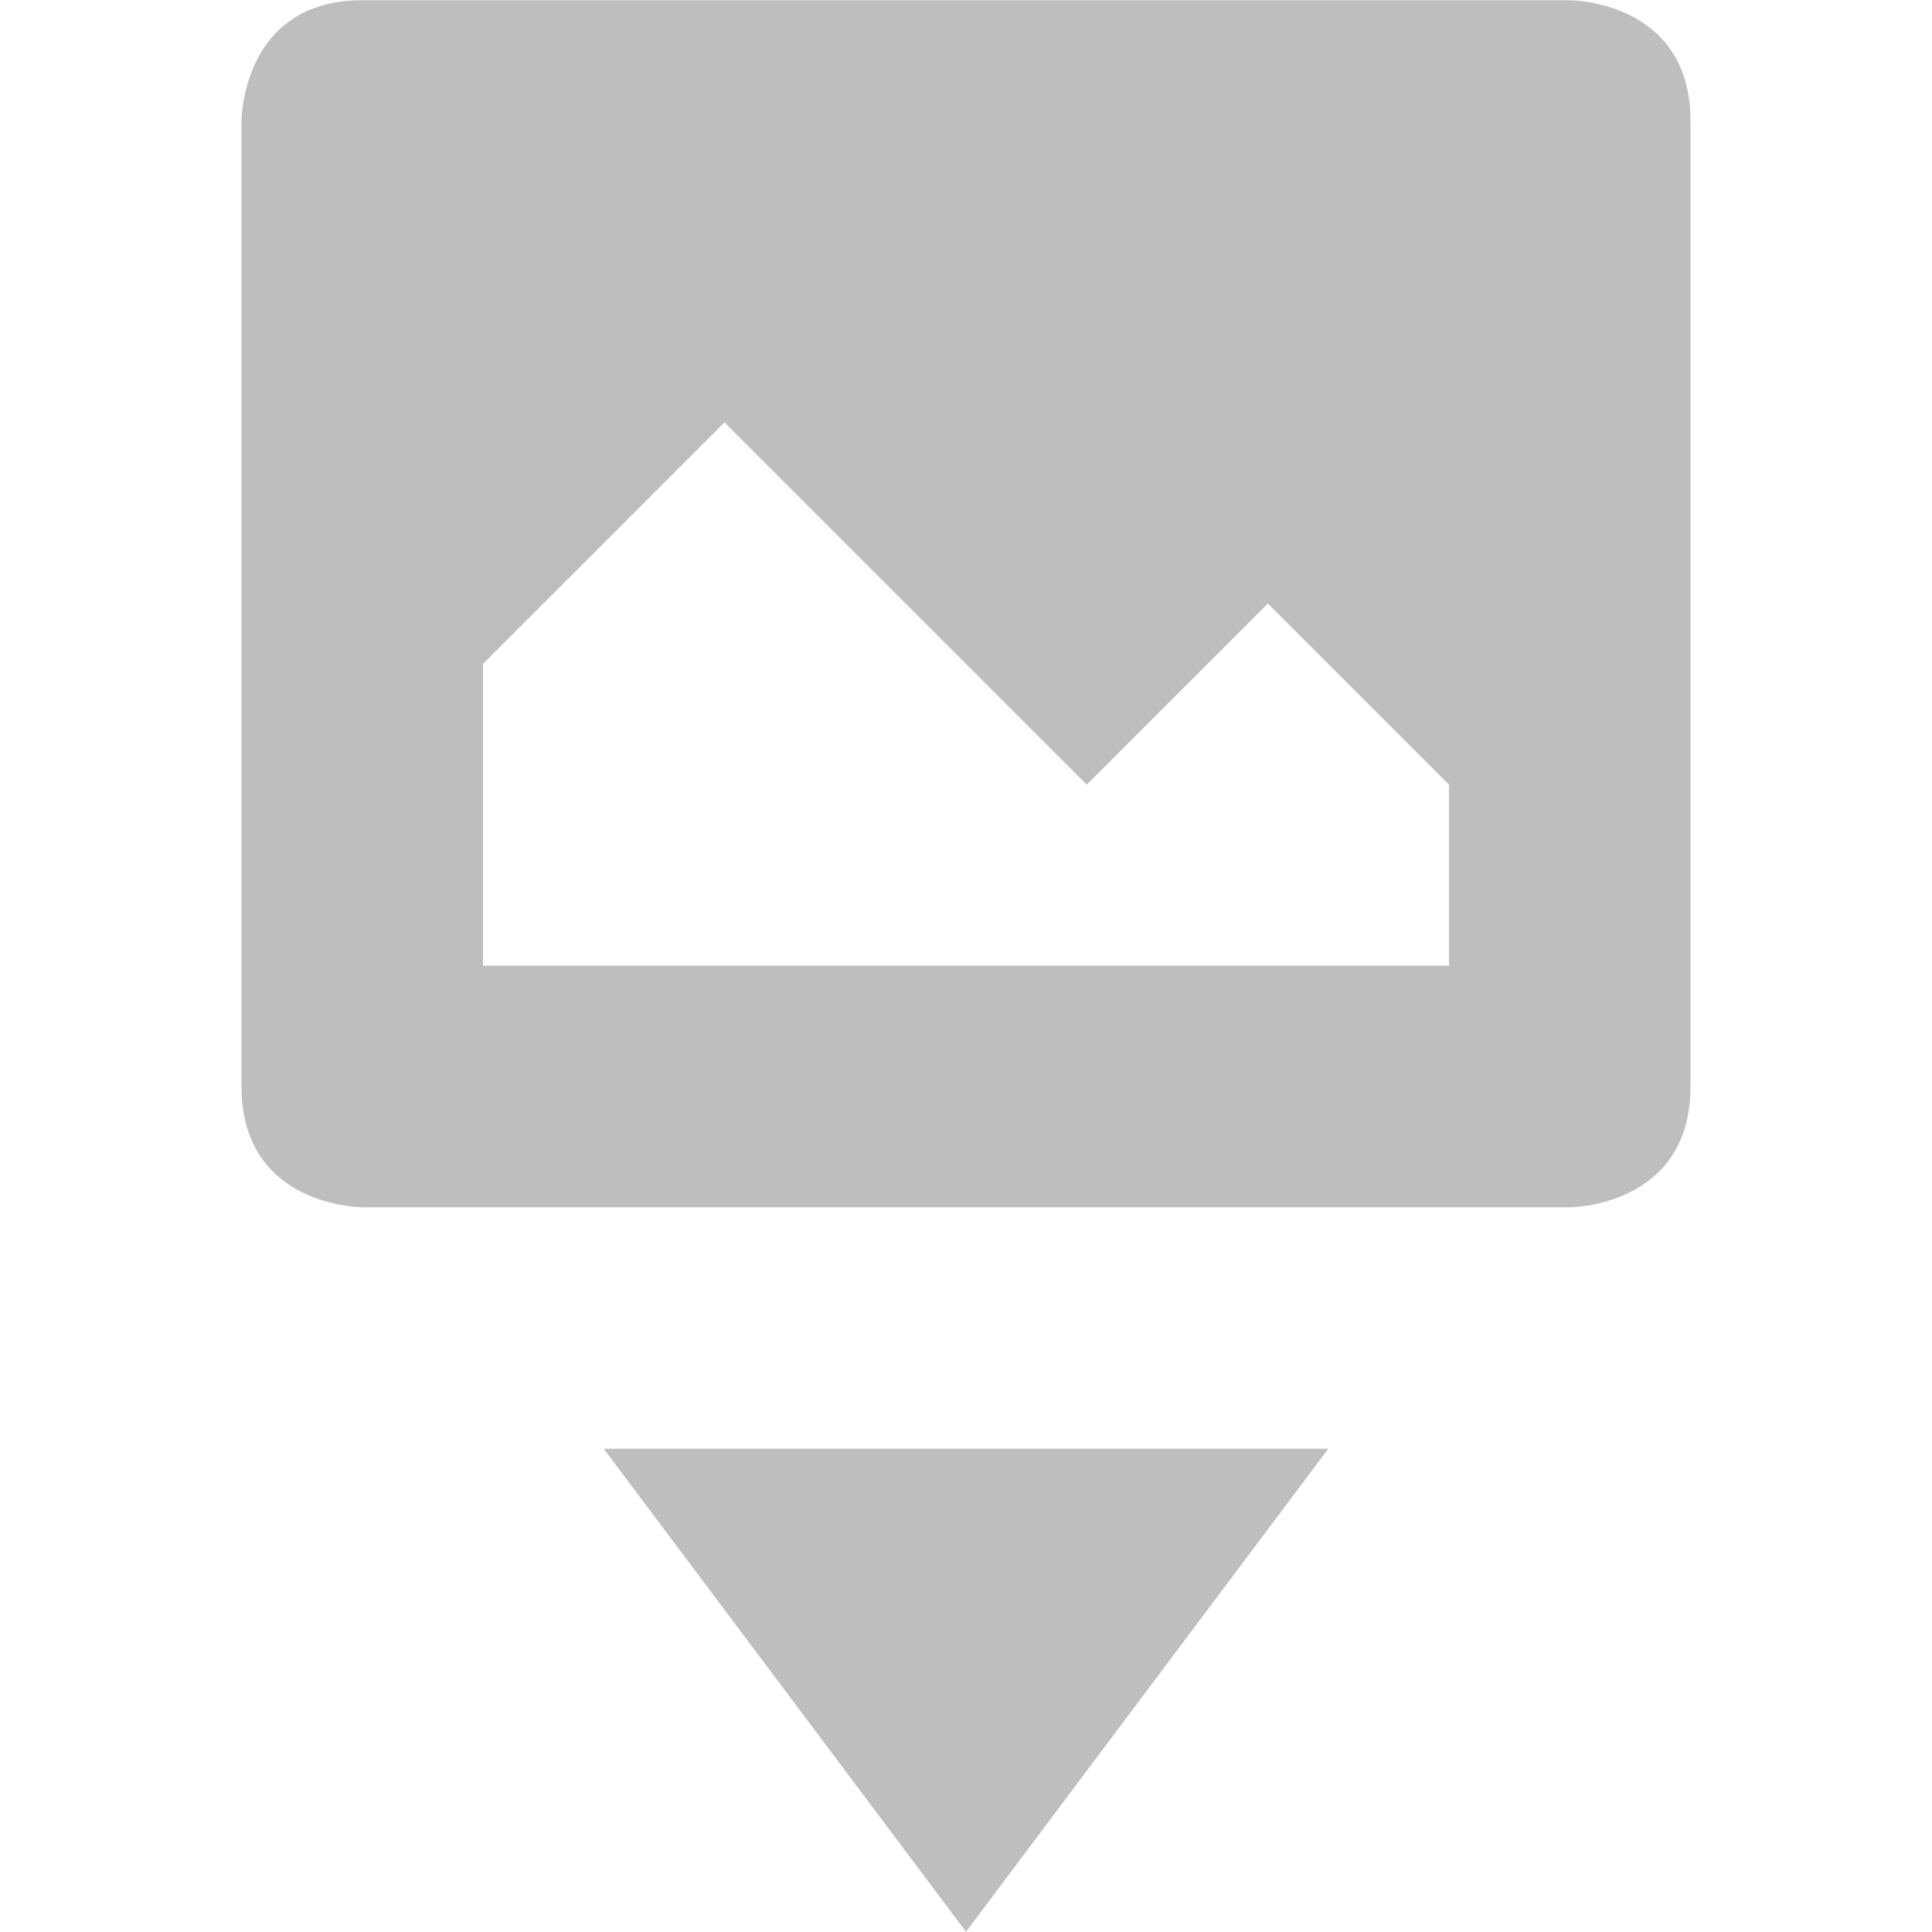
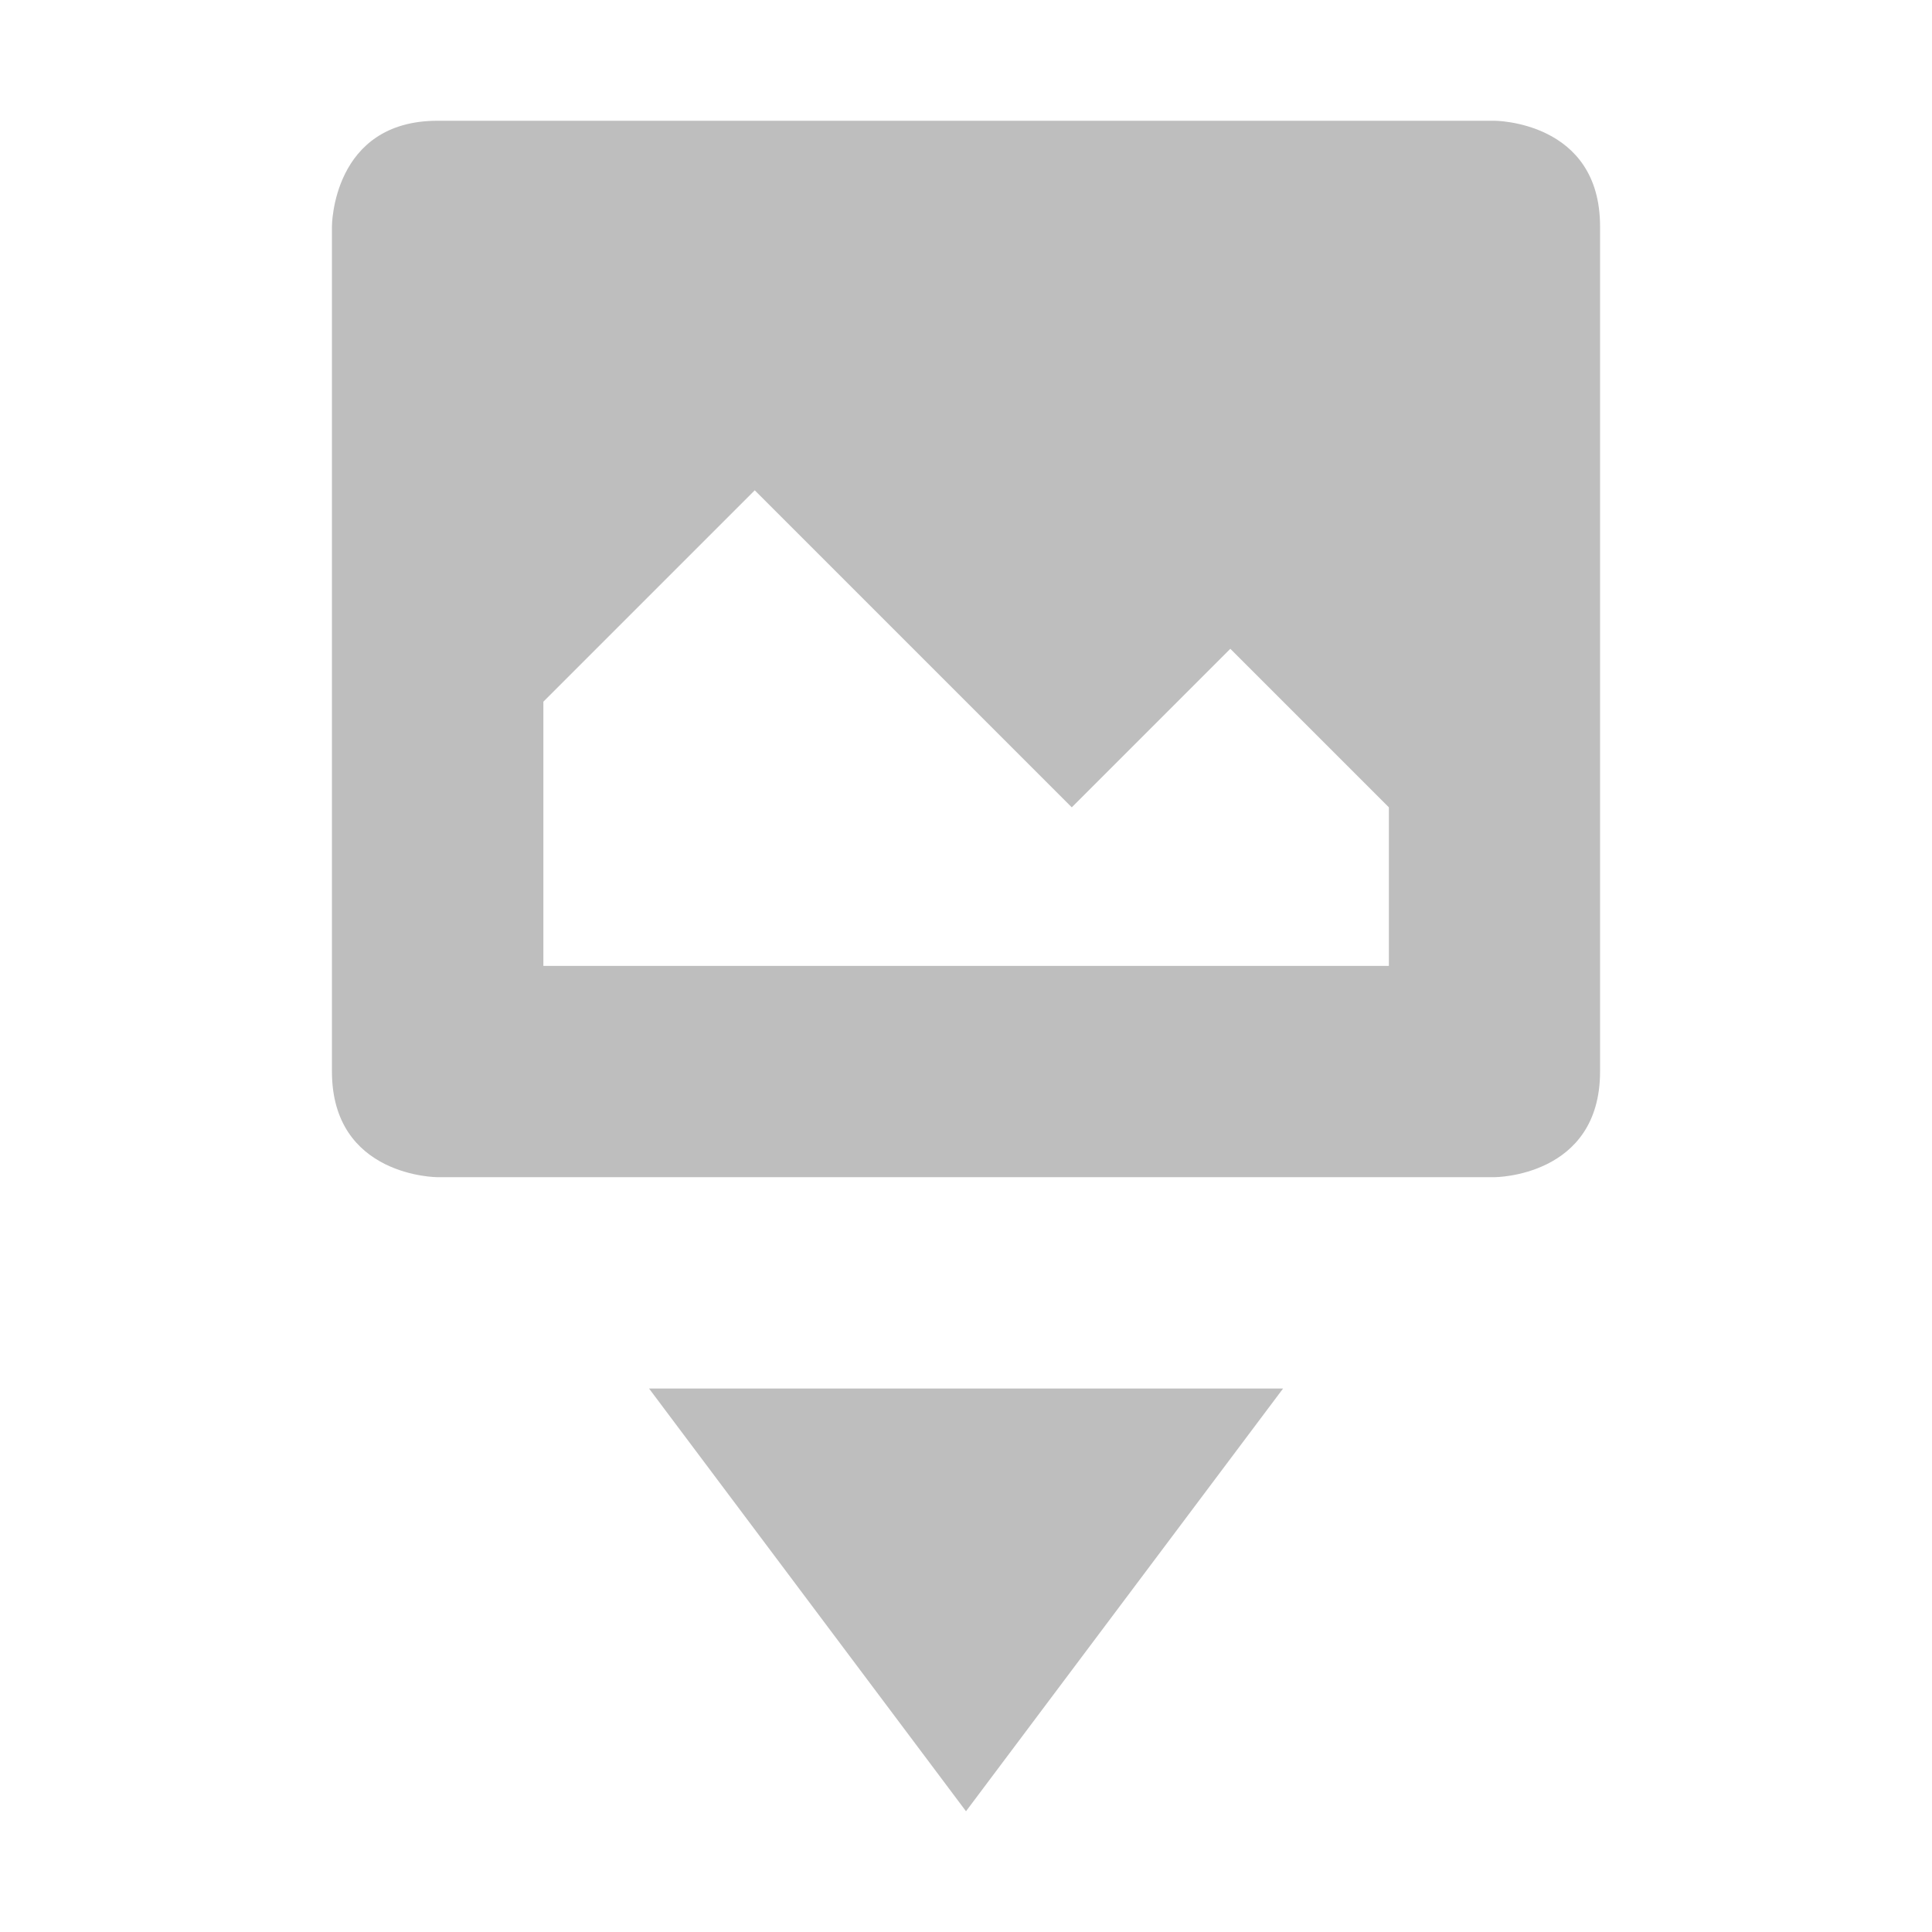
- <svg xmlns="http://www.w3.org/2000/svg" viewBox="0 0 16 16">
+ <svg xmlns="http://www.w3.org/2000/svg" viewBox="0 0 16 16" id="svg3255" version="1.1">
  <defs id="defs3051">
    <style type="text/css" id="current-color-scheme">
      .ColorScheme-Text {
        color:#bebebe;
      }
      </style>
  </defs>
-   <path style="fill:currentColor;fill-opacity:1;stroke:none" class="ColorScheme-Text" d="m 3,0.002 c -1,0 -1,1 -1,1 l 0,7.996 c 3e-5,1 1,1 1,1 l 10,0 c 0,0 1,0 1,-1 l 0,-7.996 c -3e-5,-1 -1,-1 -1,-1 l -10,0 z m 3,3.496 3,3 1.5,-1.5 1.5,1.5 0,1.5 -8,0 0,-2.5 2,-2 z m -1,8.5 3,4 3,-4 -6,0 z" />
+   <path style="color:#bebebe;fill:currentColor;fill-opacity:1;stroke:none" class="ColorScheme-Text" d="M 3.624,1 C 2.749,1 2.749,1.875 2.749,1.875 l 0,6.998 C 2.749,9.749 3.624,9.749 3.624,9.749 l 8.752,0 c 0,0 0.875,0 0.875,-0.875 l 0,-6.998 C 13.252,1 12.376,1 12.376,1 L 3.624,1 Z m 2.626,3.06 2.626,2.626 1.313,-1.313 1.313,1.313 0,1.313 -7.002,0 0,-2.188 1.75,-1.75 z M 5.375,11.499 8,15 l 2.626,-3.501 -5.251,0 z" id="path3259" />
</svg>
